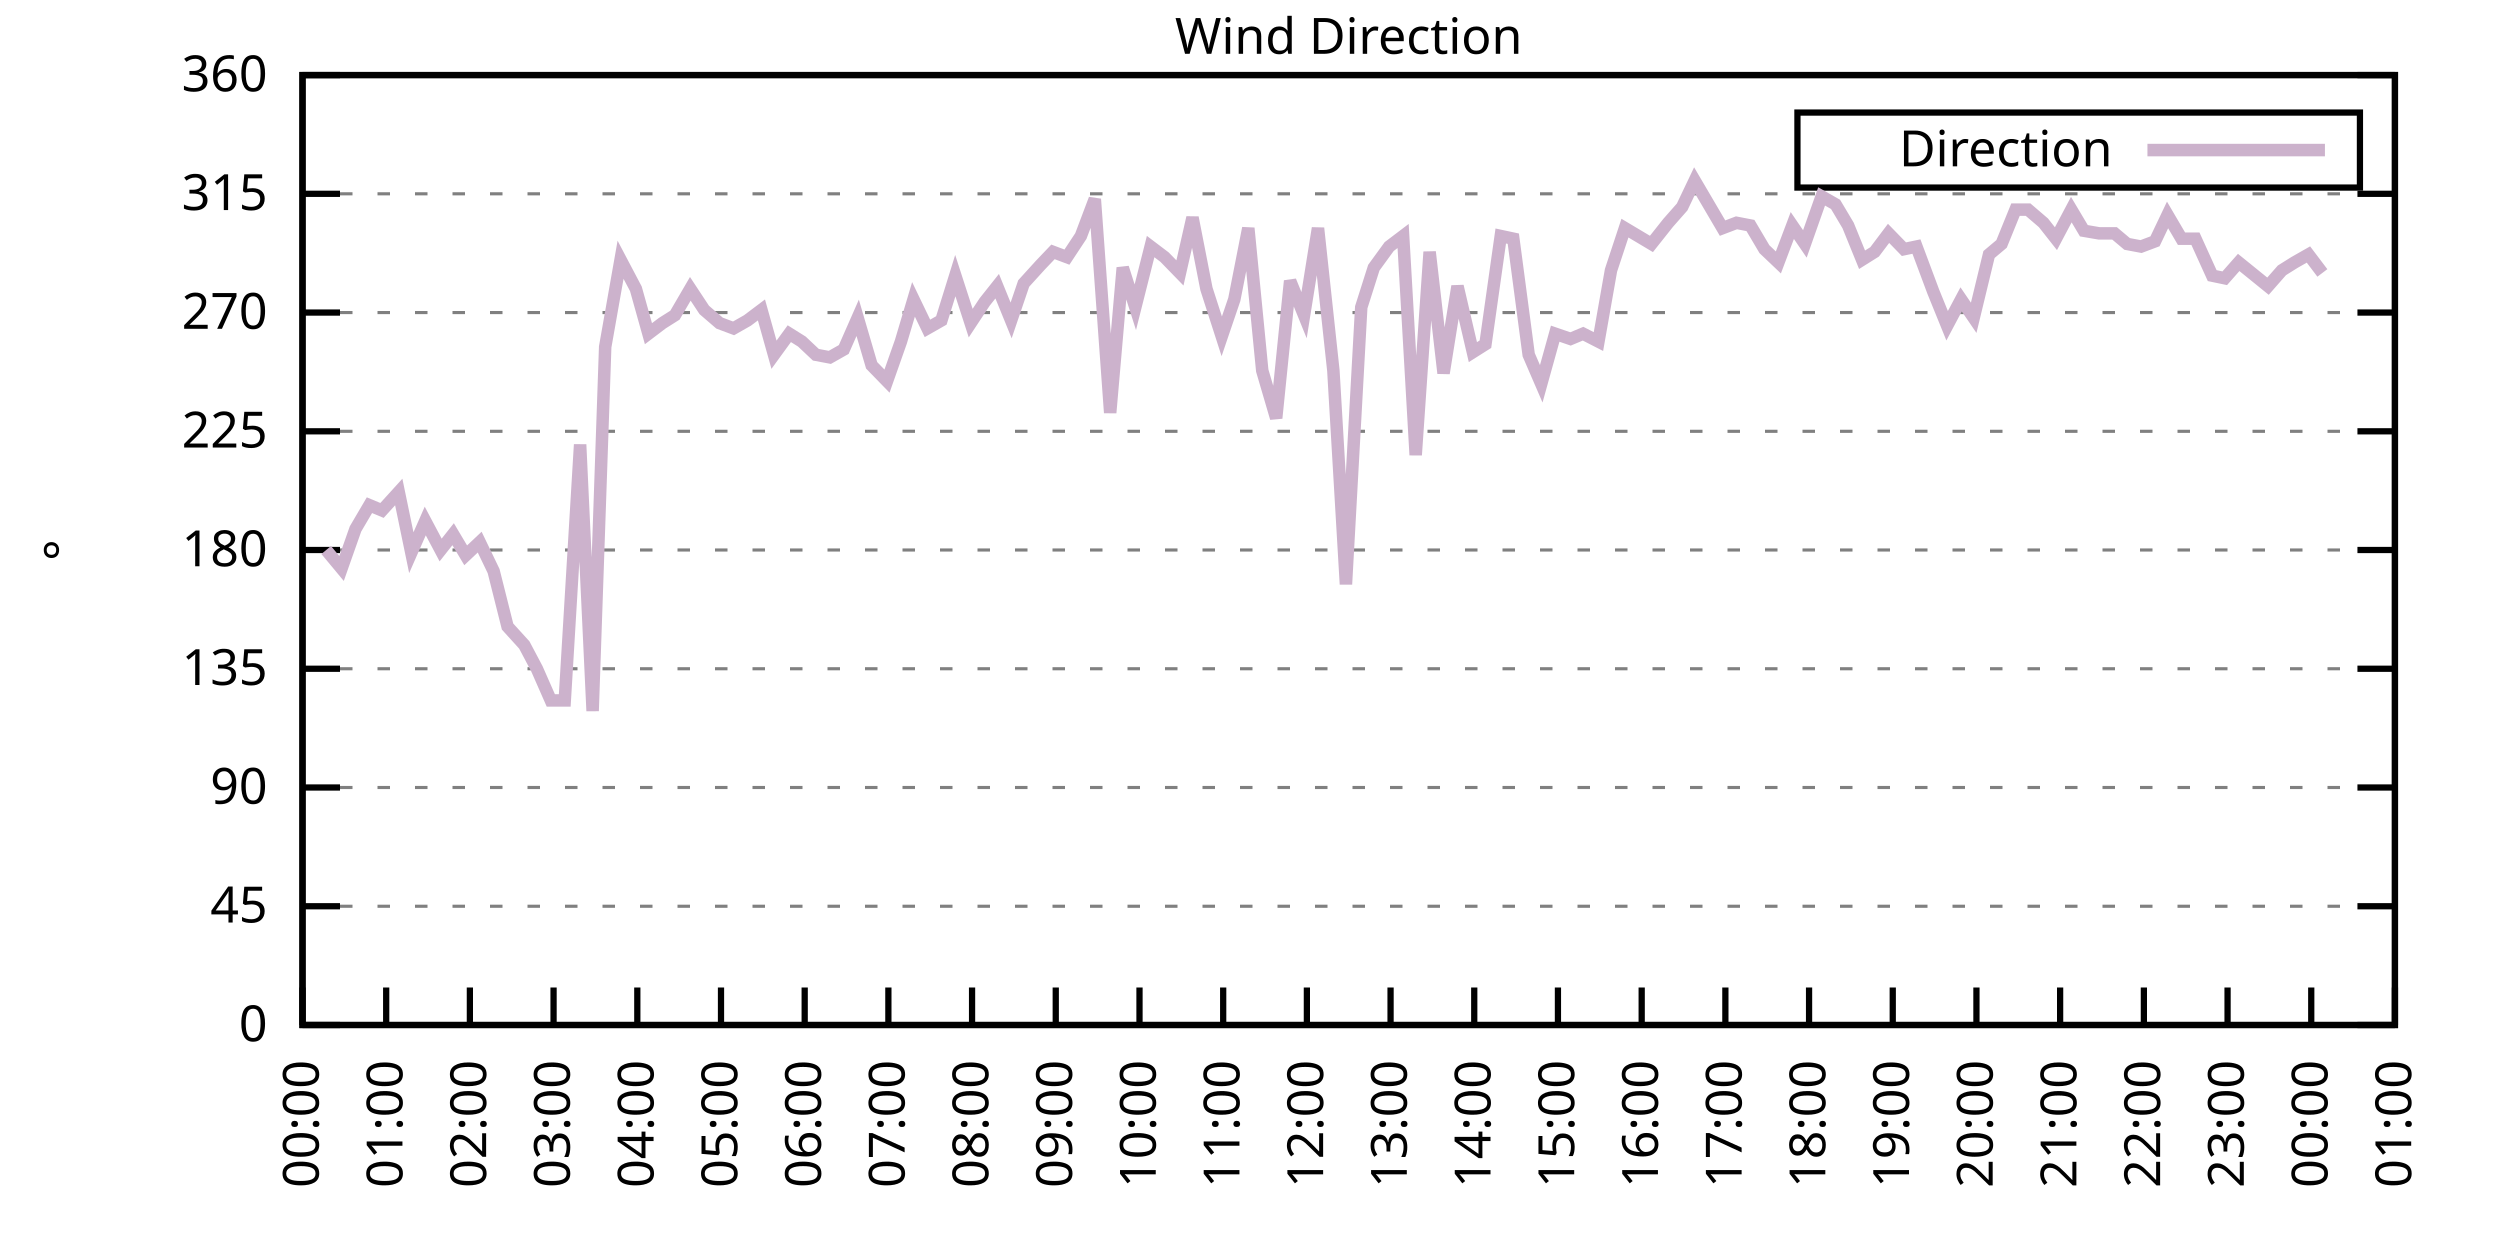
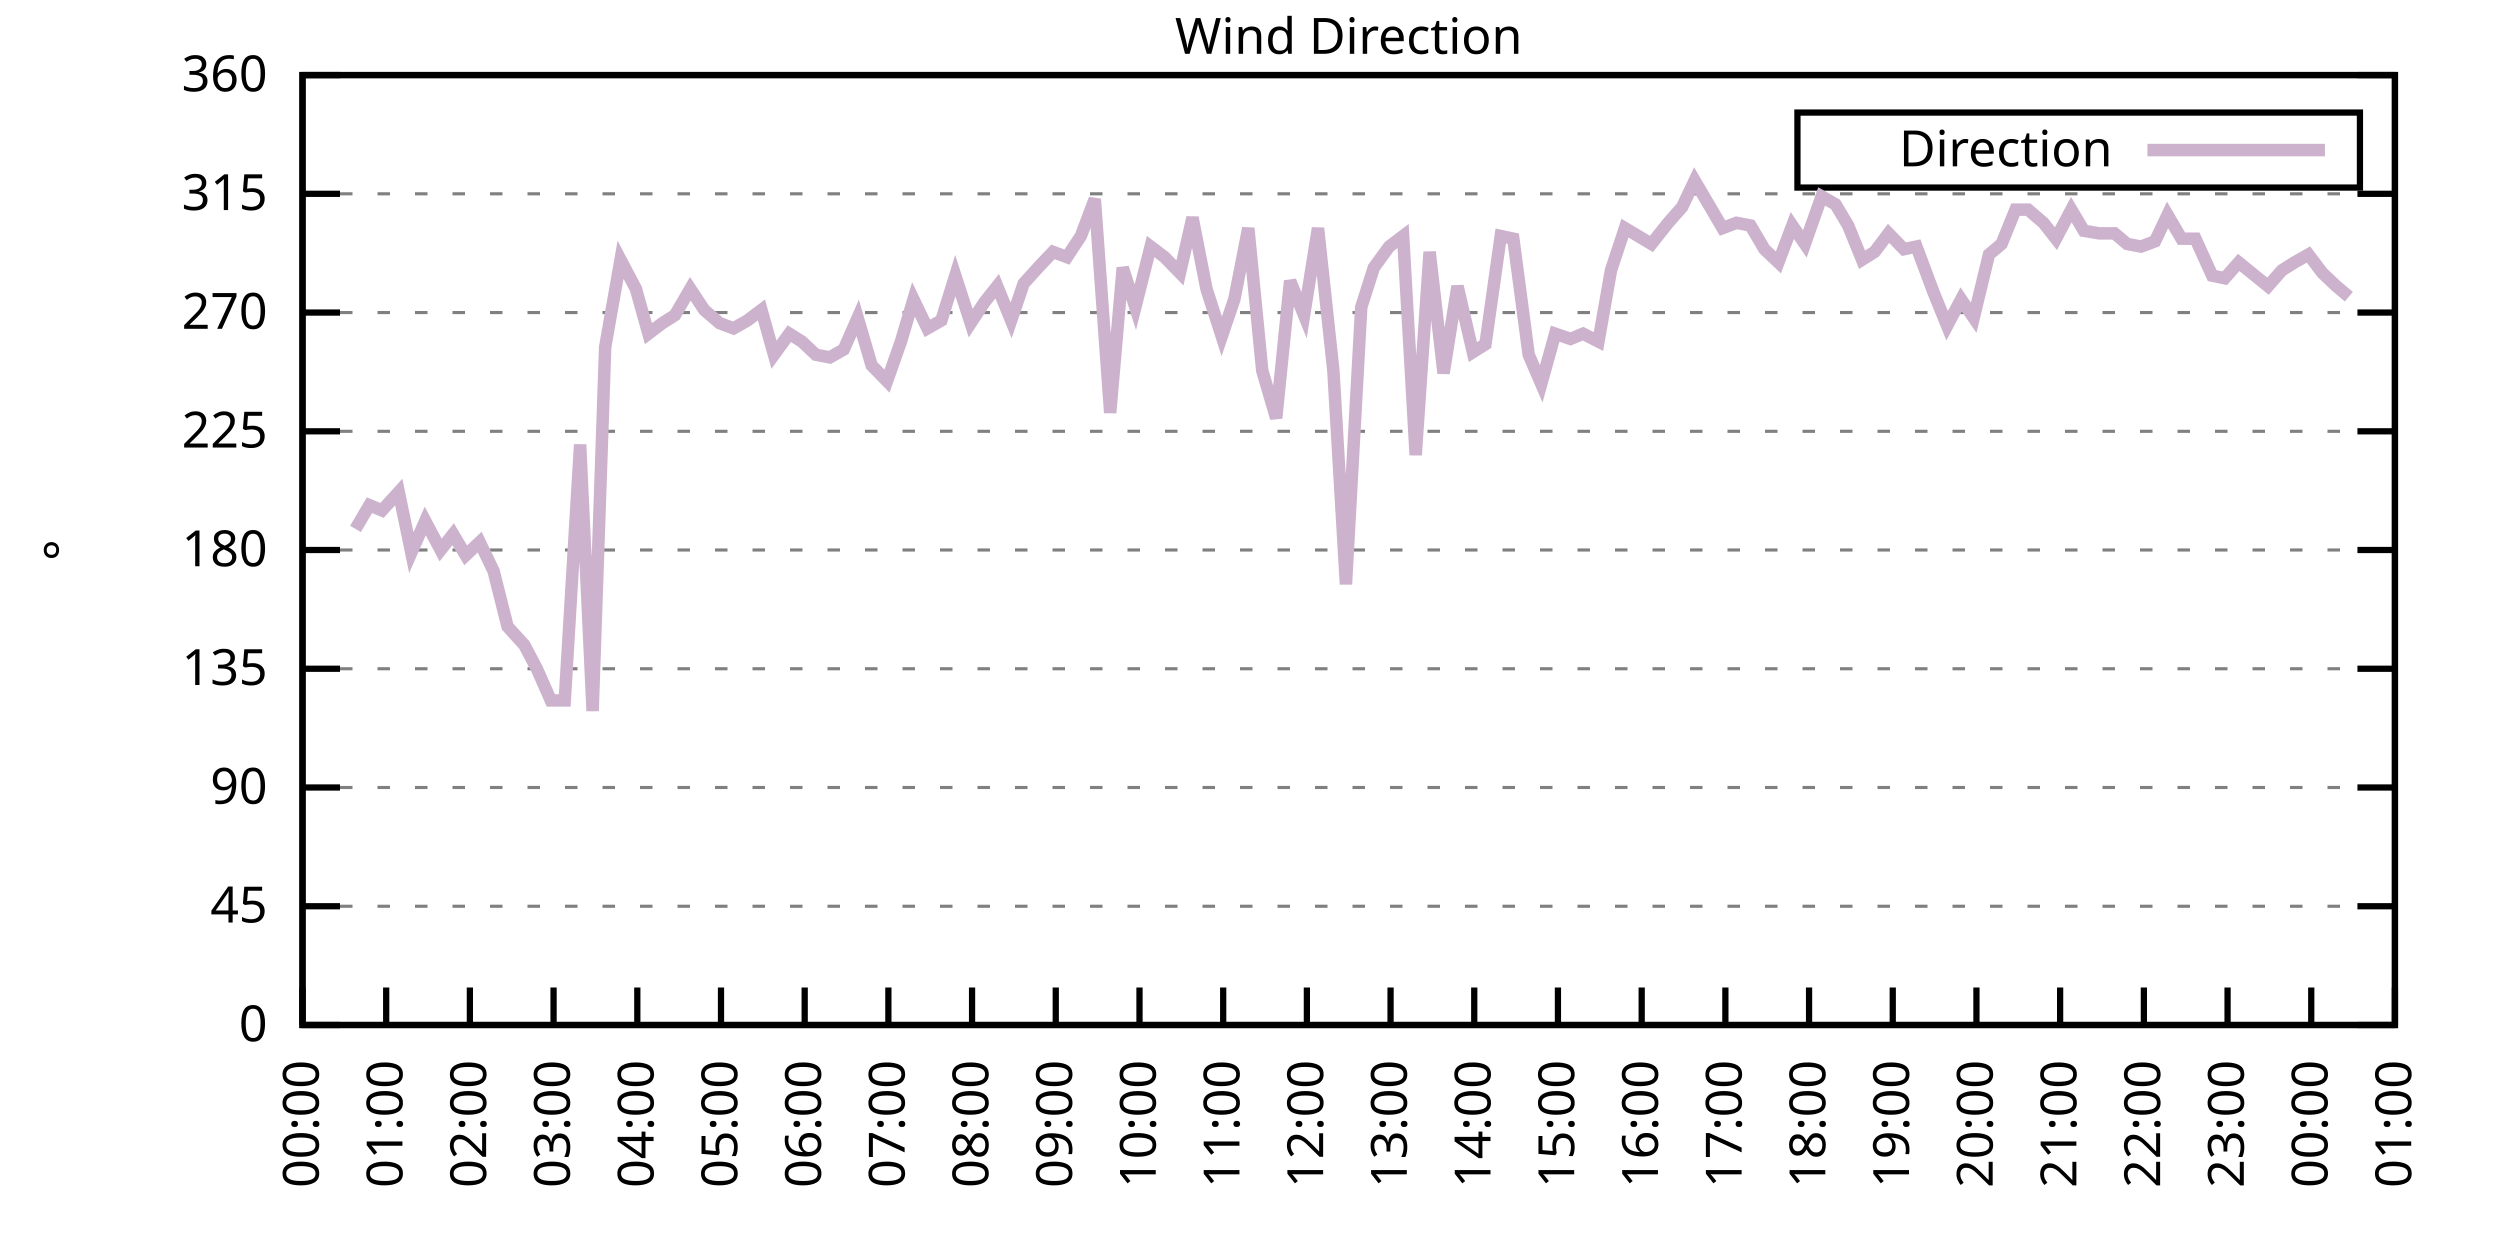
<svg xmlns="http://www.w3.org/2000/svg" xmlns:xlink="http://www.w3.org/1999/xlink" width="400" height="200" viewBox="0 0 400 200">
  <g id="gnuplot_canvas">
    <rect x="0" y="0" width="400" height="200" fill="none" />
    <defs>
      <circle id="gpDot" r="0.5" stroke-width="0.5" stroke="currentColor" />
      <path id="gpPt0" stroke-width="0.333" stroke="currentColor" d="M-1,0 h2 M0,-1 v2" />
      <path id="gpPt1" stroke-width="0.333" stroke="currentColor" d="M-1,-1 L1,1 M1,-1 L-1,1" />
      <path id="gpPt2" stroke-width="0.333" stroke="currentColor" d="M-1,0 L1,0 M0,-1 L0,1 M-1,-1 L1,1 M-1,1 L1,-1" />
      <rect id="gpPt3" stroke-width="0.333" stroke="currentColor" x="-1" y="-1" width="2" height="2" />
      <rect id="gpPt4" stroke-width="0.333" stroke="currentColor" fill="currentColor" x="-1" y="-1" width="2" height="2" />
      <circle id="gpPt5" stroke-width="0.333" stroke="currentColor" cx="0" cy="0" r="1" />
      <use xlink:href="#gpPt5" id="gpPt6" fill="currentColor" stroke="none" />
      <path id="gpPt7" stroke-width="0.333" stroke="currentColor" d="M0,-1.33 L-1.33,0.67 L1.33,0.67 z" />
      <use xlink:href="#gpPt7" id="gpPt8" fill="currentColor" stroke="none" />
      <use xlink:href="#gpPt7" id="gpPt9" stroke="currentColor" transform="rotate(180)" />
      <use xlink:href="#gpPt9" id="gpPt10" fill="currentColor" stroke="none" />
      <use xlink:href="#gpPt3" id="gpPt11" stroke="currentColor" transform="rotate(45)" />
      <use xlink:href="#gpPt11" id="gpPt12" fill="currentColor" stroke="none" />
      <path id="gpPt13" stroke-width="0.333" stroke="currentColor" d="M0,1.330 L1.265,0.411 L0.782,-1.067 L-0.782,-1.076 L-1.265,0.411 z" />
      <use xlink:href="#gpPt13" id="gpPt14" fill="currentColor" stroke="none" />
      <filter id="textbox" filterUnits="objectBoundingBox" x="0" y="0" height="1" width="1">
        <feFlood flood-color="white" flood-opacity="1" result="bgnd" />
        <feComposite in="SourceGraphic" in2="bgnd" operator="atop" />
      </filter>
      <filter id="greybox" filterUnits="objectBoundingBox" x="0" y="0" height="1" width="1">
        <feFlood flood-color="lightgrey" flood-opacity="1" result="grey" />
        <feComposite in="SourceGraphic" in2="grey" operator="atop" />
      </filter>
    </defs>
    <g fill="none" color="white" stroke="currentColor" stroke-width="1.00" stroke-linecap="butt" stroke-linejoin="miter">
</g>
    <g fill="none" color="black" stroke="currentColor" stroke-width="1.00" stroke-linecap="butt" stroke-linejoin="miter">
      <g stroke="none" shape-rendering="crispEdges">
        <polygon fill="rgb(255, 255, 255)" points="48.40,164.00 383.18,164.00 383.18,12.02 48.40,12.02 " />
      </g>
    </g>
    <g fill="none" color="black" stroke="currentColor" stroke-width="1.00" stroke-linecap="butt" stroke-linejoin="miter">
</g>
    <g fill="none" color="black" stroke="black" stroke-width="0.50" stroke-linecap="butt" stroke-linejoin="miter">
</g>
    <g fill="none" color="gray" stroke="currentColor" stroke-width="0.50" stroke-linecap="butt" stroke-linejoin="miter">
      <path stroke="gray" stroke-dasharray="2,4" class="gridline" d="M48.40,164.00 L383.19,164.00  " />
    </g>
    <g fill="none" color="gray" stroke="gray" stroke-width="1.00" stroke-linecap="butt" stroke-linejoin="miter">
</g>
    <g fill="none" color="black" stroke="currentColor" stroke-width="1.00" stroke-linecap="butt" stroke-linejoin="miter">
      <path stroke="black" d="M48.40,164.00 L54.40,164.00 M383.19,164.00 L377.19,164.00  " />
      <g transform="translate(42.80,166.60)" stroke="none" fill="black" font-family="Sans" font-size="8.00" text-anchor="end">
        <text>
          <tspan font-family="Sans"> 0</tspan>
        </text>
      </g>
    </g>
    <g fill="none" color="black" stroke="currentColor" stroke-width="1.00" stroke-linecap="butt" stroke-linejoin="miter">
</g>
    <g fill="none" color="black" stroke="black" stroke-width="0.50" stroke-linecap="butt" stroke-linejoin="miter">
</g>
    <g fill="none" color="gray" stroke="currentColor" stroke-width="0.50" stroke-linecap="butt" stroke-linejoin="miter">
      <path stroke="gray" stroke-dasharray="2,4" class="gridline" d="M48.40,145.00 L383.19,145.00  " />
    </g>
    <g fill="none" color="gray" stroke="gray" stroke-width="1.00" stroke-linecap="butt" stroke-linejoin="miter">
</g>
    <g fill="none" color="black" stroke="currentColor" stroke-width="1.00" stroke-linecap="butt" stroke-linejoin="miter">
      <path stroke="black" d="M48.40,145.00 L54.40,145.00 M383.19,145.00 L377.19,145.00  " />
      <g transform="translate(42.80,147.60)" stroke="none" fill="black" font-family="Sans" font-size="8.00" text-anchor="end">
        <text>
          <tspan font-family="Sans"> 45</tspan>
        </text>
      </g>
    </g>
    <g fill="none" color="black" stroke="currentColor" stroke-width="1.00" stroke-linecap="butt" stroke-linejoin="miter">
</g>
    <g fill="none" color="black" stroke="black" stroke-width="0.50" stroke-linecap="butt" stroke-linejoin="miter">
</g>
    <g fill="none" color="gray" stroke="currentColor" stroke-width="0.50" stroke-linecap="butt" stroke-linejoin="miter">
      <path stroke="gray" stroke-dasharray="2,4" class="gridline" d="M48.40,126.00 L383.19,126.00  " />
    </g>
    <g fill="none" color="gray" stroke="gray" stroke-width="1.00" stroke-linecap="butt" stroke-linejoin="miter">
</g>
    <g fill="none" color="black" stroke="currentColor" stroke-width="1.00" stroke-linecap="butt" stroke-linejoin="miter">
      <path stroke="black" d="M48.40,126.00 L54.40,126.00 M383.19,126.00 L377.19,126.00  " />
      <g transform="translate(42.80,128.60)" stroke="none" fill="black" font-family="Sans" font-size="8.00" text-anchor="end">
        <text>
          <tspan font-family="Sans"> 90</tspan>
        </text>
      </g>
    </g>
    <g fill="none" color="black" stroke="currentColor" stroke-width="1.00" stroke-linecap="butt" stroke-linejoin="miter">
</g>
    <g fill="none" color="black" stroke="black" stroke-width="0.50" stroke-linecap="butt" stroke-linejoin="miter">
</g>
    <g fill="none" color="gray" stroke="currentColor" stroke-width="0.50" stroke-linecap="butt" stroke-linejoin="miter">
      <path stroke="gray" stroke-dasharray="2,4" class="gridline" d="M48.40,107.00 L383.19,107.00  " />
    </g>
    <g fill="none" color="gray" stroke="gray" stroke-width="1.00" stroke-linecap="butt" stroke-linejoin="miter">
</g>
    <g fill="none" color="black" stroke="currentColor" stroke-width="1.00" stroke-linecap="butt" stroke-linejoin="miter">
      <path stroke="black" d="M48.40,107.00 L54.40,107.00 M383.19,107.00 L377.19,107.00  " />
      <g transform="translate(42.80,109.60)" stroke="none" fill="black" font-family="Sans" font-size="8.00" text-anchor="end">
        <text>
          <tspan font-family="Sans"> 135</tspan>
        </text>
      </g>
    </g>
    <g fill="none" color="black" stroke="currentColor" stroke-width="1.00" stroke-linecap="butt" stroke-linejoin="miter">
</g>
    <g fill="none" color="black" stroke="black" stroke-width="0.50" stroke-linecap="butt" stroke-linejoin="miter">
</g>
    <g fill="none" color="gray" stroke="currentColor" stroke-width="0.50" stroke-linecap="butt" stroke-linejoin="miter">
      <path stroke="gray" stroke-dasharray="2,4" class="gridline" d="M48.40,88.00 L383.19,88.00  " />
    </g>
    <g fill="none" color="gray" stroke="gray" stroke-width="1.00" stroke-linecap="butt" stroke-linejoin="miter">
</g>
    <g fill="none" color="black" stroke="currentColor" stroke-width="1.00" stroke-linecap="butt" stroke-linejoin="miter">
      <path stroke="black" d="M48.40,88.00 L54.40,88.00 M383.19,88.00 L377.19,88.00  " />
      <g transform="translate(42.80,90.60)" stroke="none" fill="black" font-family="Sans" font-size="8.00" text-anchor="end">
        <text>
          <tspan font-family="Sans"> 180</tspan>
        </text>
      </g>
    </g>
    <g fill="none" color="black" stroke="currentColor" stroke-width="1.00" stroke-linecap="butt" stroke-linejoin="miter">
</g>
    <g fill="none" color="black" stroke="black" stroke-width="0.50" stroke-linecap="butt" stroke-linejoin="miter">
</g>
    <g fill="none" color="gray" stroke="currentColor" stroke-width="0.50" stroke-linecap="butt" stroke-linejoin="miter">
      <path stroke="gray" stroke-dasharray="2,4" class="gridline" d="M48.40,69.01 L383.19,69.01  " />
    </g>
    <g fill="none" color="gray" stroke="gray" stroke-width="1.00" stroke-linecap="butt" stroke-linejoin="miter">
</g>
    <g fill="none" color="black" stroke="currentColor" stroke-width="1.00" stroke-linecap="butt" stroke-linejoin="miter">
      <path stroke="black" d="M48.40,69.01 L54.40,69.01 M383.19,69.01 L377.19,69.01  " />
      <g transform="translate(42.80,71.61)" stroke="none" fill="black" font-family="Sans" font-size="8.00" text-anchor="end">
        <text>
          <tspan font-family="Sans"> 225</tspan>
        </text>
      </g>
    </g>
    <g fill="none" color="black" stroke="currentColor" stroke-width="1.00" stroke-linecap="butt" stroke-linejoin="miter">
</g>
    <g fill="none" color="black" stroke="black" stroke-width="0.50" stroke-linecap="butt" stroke-linejoin="miter">
</g>
    <g fill="none" color="gray" stroke="currentColor" stroke-width="0.50" stroke-linecap="butt" stroke-linejoin="miter">
      <path stroke="gray" stroke-dasharray="2,4" class="gridline" d="M48.40,50.01 L383.19,50.01  " />
    </g>
    <g fill="none" color="gray" stroke="gray" stroke-width="1.00" stroke-linecap="butt" stroke-linejoin="miter">
</g>
    <g fill="none" color="black" stroke="currentColor" stroke-width="1.00" stroke-linecap="butt" stroke-linejoin="miter">
      <path stroke="black" d="M48.40,50.01 L54.40,50.01 M383.19,50.01 L377.19,50.01  " />
      <g transform="translate(42.80,52.61)" stroke="none" fill="black" font-family="Sans" font-size="8.00" text-anchor="end">
        <text>
          <tspan font-family="Sans"> 270</tspan>
        </text>
      </g>
    </g>
    <g fill="none" color="black" stroke="currentColor" stroke-width="1.00" stroke-linecap="butt" stroke-linejoin="miter">
</g>
    <g fill="none" color="black" stroke="black" stroke-width="0.50" stroke-linecap="butt" stroke-linejoin="miter">
</g>
    <g fill="none" color="gray" stroke="currentColor" stroke-width="0.50" stroke-linecap="butt" stroke-linejoin="miter">
      <path stroke="gray" stroke-dasharray="2,4" class="gridline" d="M48.40,31.01 L383.19,31.01  " />
    </g>
    <g fill="none" color="gray" stroke="gray" stroke-width="1.00" stroke-linecap="butt" stroke-linejoin="miter">
</g>
    <g fill="none" color="black" stroke="currentColor" stroke-width="1.00" stroke-linecap="butt" stroke-linejoin="miter">
      <path stroke="black" d="M48.40,31.01 L54.40,31.01 M383.19,31.01 L377.19,31.01  " />
      <g transform="translate(42.80,33.61)" stroke="none" fill="black" font-family="Sans" font-size="8.00" text-anchor="end">
        <text>
          <tspan font-family="Sans"> 315</tspan>
        </text>
      </g>
    </g>
    <g fill="none" color="black" stroke="currentColor" stroke-width="1.00" stroke-linecap="butt" stroke-linejoin="miter">
</g>
    <g fill="none" color="black" stroke="black" stroke-width="0.50" stroke-linecap="butt" stroke-linejoin="miter">
</g>
    <g fill="none" color="gray" stroke="currentColor" stroke-width="0.50" stroke-linecap="butt" stroke-linejoin="miter">
      <path stroke="gray" stroke-dasharray="2,4" class="gridline" d="M48.40,12.01 L383.19,12.01  " />
    </g>
    <g fill="none" color="gray" stroke="gray" stroke-width="1.00" stroke-linecap="butt" stroke-linejoin="miter">
</g>
    <g fill="none" color="black" stroke="currentColor" stroke-width="1.00" stroke-linecap="butt" stroke-linejoin="miter">
      <path stroke="black" d="M48.40,12.01 L54.40,12.01 M383.19,12.01 L377.19,12.01  " />
      <g transform="translate(42.80,14.61)" stroke="none" fill="black" font-family="Sans" font-size="8.00" text-anchor="end">
        <text>
          <tspan font-family="Sans"> 360</tspan>
        </text>
      </g>
    </g>
    <g fill="none" color="black" stroke="currentColor" stroke-width="1.00" stroke-linecap="butt" stroke-linejoin="miter">
      <path stroke="black" d="M48.40,164.00 L48.40,158.00  " />
      <g transform="translate(51.00,169.60) rotate(270.00)" stroke="none" fill="black" font-family="Sans" font-size="8.00" text-anchor="end">
        <text>
          <tspan font-family="Sans">00:00</tspan>
        </text>
      </g>
    </g>
    <g fill="none" color="black" stroke="currentColor" stroke-width="1.00" stroke-linecap="butt" stroke-linejoin="miter">
      <path stroke="black" d="M61.79,164.00 L61.79,158.00  " />
      <g transform="translate(64.39,169.60) rotate(270.00)" stroke="none" fill="black" font-family="Sans" font-size="8.00" text-anchor="end">
        <text>
          <tspan font-family="Sans">01:00</tspan>
        </text>
      </g>
    </g>
    <g fill="none" color="black" stroke="currentColor" stroke-width="1.00" stroke-linecap="butt" stroke-linejoin="miter">
      <path stroke="black" d="M75.18,164.00 L75.18,158.00  " />
      <g transform="translate(77.78,169.60) rotate(270.00)" stroke="none" fill="black" font-family="Sans" font-size="8.00" text-anchor="end">
        <text>
          <tspan font-family="Sans">02:00</tspan>
        </text>
      </g>
    </g>
    <g fill="none" color="black" stroke="currentColor" stroke-width="1.00" stroke-linecap="butt" stroke-linejoin="miter">
      <path stroke="black" d="M88.57,164.00 L88.57,158.00  " />
      <g transform="translate(91.17,169.60) rotate(270.00)" stroke="none" fill="black" font-family="Sans" font-size="8.00" text-anchor="end">
        <text>
          <tspan font-family="Sans">03:00</tspan>
        </text>
      </g>
    </g>
    <g fill="none" color="black" stroke="currentColor" stroke-width="1.00" stroke-linecap="butt" stroke-linejoin="miter">
      <path stroke="black" d="M101.97,164.00 L101.97,158.00  " />
      <g transform="translate(104.57,169.60) rotate(270.00)" stroke="none" fill="black" font-family="Sans" font-size="8.00" text-anchor="end">
        <text>
          <tspan font-family="Sans">04:00</tspan>
        </text>
      </g>
    </g>
    <g fill="none" color="black" stroke="currentColor" stroke-width="1.00" stroke-linecap="butt" stroke-linejoin="miter">
      <path stroke="black" d="M115.36,164.00 L115.36,158.00  " />
      <g transform="translate(117.96,169.60) rotate(270.00)" stroke="none" fill="black" font-family="Sans" font-size="8.00" text-anchor="end">
        <text>
          <tspan font-family="Sans">05:00</tspan>
        </text>
      </g>
    </g>
    <g fill="none" color="black" stroke="currentColor" stroke-width="1.00" stroke-linecap="butt" stroke-linejoin="miter">
      <path stroke="black" d="M128.75,164.00 L128.75,158.00  " />
      <g transform="translate(131.35,169.60) rotate(270.00)" stroke="none" fill="black" font-family="Sans" font-size="8.00" text-anchor="end">
        <text>
          <tspan font-family="Sans">06:00</tspan>
        </text>
      </g>
    </g>
    <g fill="none" color="black" stroke="currentColor" stroke-width="1.00" stroke-linecap="butt" stroke-linejoin="miter">
      <path stroke="black" d="M142.14,164.00 L142.14,158.00  " />
      <g transform="translate(144.74,169.60) rotate(270.00)" stroke="none" fill="black" font-family="Sans" font-size="8.00" text-anchor="end">
        <text>
          <tspan font-family="Sans">07:00</tspan>
        </text>
      </g>
    </g>
    <g fill="none" color="black" stroke="currentColor" stroke-width="1.00" stroke-linecap="butt" stroke-linejoin="miter">
      <path stroke="black" d="M155.53,164.00 L155.53,158.00  " />
      <g transform="translate(158.13,169.60) rotate(270.00)" stroke="none" fill="black" font-family="Sans" font-size="8.00" text-anchor="end">
        <text>
          <tspan font-family="Sans">08:00</tspan>
        </text>
      </g>
    </g>
    <g fill="none" color="black" stroke="currentColor" stroke-width="1.00" stroke-linecap="butt" stroke-linejoin="miter">
      <path stroke="black" d="M168.92,164.00 L168.92,158.00  " />
      <g transform="translate(171.52,169.60) rotate(270.00)" stroke="none" fill="black" font-family="Sans" font-size="8.00" text-anchor="end">
        <text>
          <tspan font-family="Sans">09:00</tspan>
        </text>
      </g>
    </g>
    <g fill="none" color="black" stroke="currentColor" stroke-width="1.00" stroke-linecap="butt" stroke-linejoin="miter">
      <path stroke="black" d="M182.32,164.00 L182.32,158.00  " />
      <g transform="translate(184.92,169.60) rotate(270.00)" stroke="none" fill="black" font-family="Sans" font-size="8.00" text-anchor="end">
        <text>
          <tspan font-family="Sans">10:00</tspan>
        </text>
      </g>
    </g>
    <g fill="none" color="black" stroke="currentColor" stroke-width="1.00" stroke-linecap="butt" stroke-linejoin="miter">
      <path stroke="black" d="M195.71,164.00 L195.71,158.00  " />
      <g transform="translate(198.31,169.60) rotate(270.00)" stroke="none" fill="black" font-family="Sans" font-size="8.00" text-anchor="end">
        <text>
          <tspan font-family="Sans">11:00</tspan>
        </text>
      </g>
    </g>
    <g fill="none" color="black" stroke="currentColor" stroke-width="1.00" stroke-linecap="butt" stroke-linejoin="miter">
      <path stroke="black" d="M209.10,164.00 L209.10,158.00  " />
      <g transform="translate(211.70,169.60) rotate(270.00)" stroke="none" fill="black" font-family="Sans" font-size="8.00" text-anchor="end">
        <text>
          <tspan font-family="Sans">12:00</tspan>
        </text>
      </g>
    </g>
    <g fill="none" color="black" stroke="currentColor" stroke-width="1.00" stroke-linecap="butt" stroke-linejoin="miter">
      <path stroke="black" d="M222.49,164.00 L222.49,158.00  " />
      <g transform="translate(225.09,169.60) rotate(270.00)" stroke="none" fill="black" font-family="Sans" font-size="8.00" text-anchor="end">
        <text>
          <tspan font-family="Sans">13:00</tspan>
        </text>
      </g>
    </g>
    <g fill="none" color="black" stroke="currentColor" stroke-width="1.00" stroke-linecap="butt" stroke-linejoin="miter">
      <path stroke="black" d="M235.88,164.00 L235.88,158.00  " />
      <g transform="translate(238.48,169.60) rotate(270.00)" stroke="none" fill="black" font-family="Sans" font-size="8.00" text-anchor="end">
        <text>
          <tspan font-family="Sans">14:00</tspan>
        </text>
      </g>
    </g>
    <g fill="none" color="black" stroke="currentColor" stroke-width="1.00" stroke-linecap="butt" stroke-linejoin="miter">
      <path stroke="black" d="M249.27,164.00 L249.27,158.00  " />
      <g transform="translate(251.87,169.60) rotate(270.00)" stroke="none" fill="black" font-family="Sans" font-size="8.00" text-anchor="end">
        <text>
          <tspan font-family="Sans">15:00</tspan>
        </text>
      </g>
    </g>
    <g fill="none" color="black" stroke="currentColor" stroke-width="1.00" stroke-linecap="butt" stroke-linejoin="miter">
      <path stroke="black" d="M262.67,164.00 L262.67,158.00  " />
      <g transform="translate(265.27,169.60) rotate(270.00)" stroke="none" fill="black" font-family="Sans" font-size="8.00" text-anchor="end">
        <text>
          <tspan font-family="Sans">16:00</tspan>
        </text>
      </g>
    </g>
    <g fill="none" color="black" stroke="currentColor" stroke-width="1.00" stroke-linecap="butt" stroke-linejoin="miter">
      <path stroke="black" d="M276.06,164.00 L276.06,158.00  " />
      <g transform="translate(278.66,169.60) rotate(270.00)" stroke="none" fill="black" font-family="Sans" font-size="8.00" text-anchor="end">
        <text>
          <tspan font-family="Sans">17:00</tspan>
        </text>
      </g>
    </g>
    <g fill="none" color="black" stroke="currentColor" stroke-width="1.00" stroke-linecap="butt" stroke-linejoin="miter">
      <path stroke="black" d="M289.45,164.00 L289.45,158.00  " />
      <g transform="translate(292.05,169.60) rotate(270.00)" stroke="none" fill="black" font-family="Sans" font-size="8.00" text-anchor="end">
        <text>
          <tspan font-family="Sans">18:00</tspan>
        </text>
      </g>
    </g>
    <g fill="none" color="black" stroke="currentColor" stroke-width="1.00" stroke-linecap="butt" stroke-linejoin="miter">
      <path stroke="black" d="M302.84,164.00 L302.84,158.00  " />
      <g transform="translate(305.44,169.60) rotate(270.00)" stroke="none" fill="black" font-family="Sans" font-size="8.00" text-anchor="end">
        <text>
          <tspan font-family="Sans">19:00</tspan>
        </text>
      </g>
    </g>
    <g fill="none" color="black" stroke="currentColor" stroke-width="1.00" stroke-linecap="butt" stroke-linejoin="miter">
      <path stroke="black" d="M316.23,164.00 L316.23,158.00  " />
      <g transform="translate(318.83,169.60) rotate(270.00)" stroke="none" fill="black" font-family="Sans" font-size="8.00" text-anchor="end">
        <text>
          <tspan font-family="Sans">20:00</tspan>
        </text>
      </g>
    </g>
    <g fill="none" color="black" stroke="currentColor" stroke-width="1.00" stroke-linecap="butt" stroke-linejoin="miter">
      <path stroke="black" d="M329.62,164.00 L329.62,158.00  " />
      <g transform="translate(332.22,169.60) rotate(270.00)" stroke="none" fill="black" font-family="Sans" font-size="8.00" text-anchor="end">
        <text>
          <tspan font-family="Sans">21:00</tspan>
        </text>
      </g>
    </g>
    <g fill="none" color="black" stroke="currentColor" stroke-width="1.00" stroke-linecap="butt" stroke-linejoin="miter">
      <path stroke="black" d="M343.02,164.00 L343.02,158.00  " />
      <g transform="translate(345.62,169.60) rotate(270.00)" stroke="none" fill="black" font-family="Sans" font-size="8.00" text-anchor="end">
        <text>
          <tspan font-family="Sans">22:00</tspan>
        </text>
      </g>
    </g>
    <g fill="none" color="black" stroke="currentColor" stroke-width="1.00" stroke-linecap="butt" stroke-linejoin="miter">
      <path stroke="black" d="M356.41,164.00 L356.41,158.00  " />
      <g transform="translate(359.01,169.60) rotate(270.00)" stroke="none" fill="black" font-family="Sans" font-size="8.00" text-anchor="end">
        <text>
          <tspan font-family="Sans">23:00</tspan>
        </text>
      </g>
    </g>
    <g fill="none" color="black" stroke="currentColor" stroke-width="1.00" stroke-linecap="butt" stroke-linejoin="miter">
      <path stroke="black" d="M369.80,164.00 L369.80,158.00  " />
      <g transform="translate(372.40,169.60) rotate(270.00)" stroke="none" fill="black" font-family="Sans" font-size="8.00" text-anchor="end">
        <text>
          <tspan font-family="Sans">00:00</tspan>
        </text>
      </g>
    </g>
    <g fill="none" color="black" stroke="currentColor" stroke-width="1.00" stroke-linecap="butt" stroke-linejoin="miter">
      <path stroke="black" d="M383.19,164.00 L383.19,158.00  " />
      <g transform="translate(385.79,169.60) rotate(270.00)" stroke="none" fill="black" font-family="Sans" font-size="8.00" text-anchor="end">
        <text>
          <tspan font-family="Sans">01:00</tspan>
        </text>
      </g>
    </g>
    <g fill="none" color="black" stroke="currentColor" stroke-width="1.00" stroke-linecap="butt" stroke-linejoin="miter">
</g>
    <g fill="none" color="black" stroke="currentColor" stroke-width="1.00" stroke-linecap="butt" stroke-linejoin="miter">
      <path stroke="black" d="M48.40,12.01 L48.40,164.00 L383.19,164.00 L383.19,12.01 L48.40,12.01 Z  " />
    </g>
    <g fill="none" color="black" stroke="currentColor" stroke-width="1.00" stroke-linecap="butt" stroke-linejoin="miter">
</g>
    <g fill="none" color="black" stroke="currentColor" stroke-width="1.00" stroke-linecap="butt" stroke-linejoin="miter">
      <path stroke="black" d="M287.59,30.01 L287.59,18.01 L377.59,18.01 L377.59,30.01 L287.59,30.01 Z  " />
    </g>
    <g id="Wind_direction_plot_1">
      <g fill="none" color="white" stroke="black" stroke-width="2.00" stroke-linecap="butt" stroke-linejoin="miter">
</g>
      <g fill="none" color="black" stroke="currentColor" stroke-width="2.00" stroke-linecap="butt" stroke-linejoin="miter">
        <g transform="translate(337.99,26.61)" stroke="none" fill="black" font-family="Sans" font-size="8.00" text-anchor="end">
          <text>
            <tspan font-family="Sans">Direction</tspan>
          </text>
        </g>
      </g>
      <g fill="none" color="black" stroke="currentColor" stroke-width="2.00" stroke-linecap="butt" stroke-linejoin="miter">
-         <path stroke="rgb(204, 178, 204)" d="M343.59,24.01 L371.99,24.01 M52.19,88.00 L54.65,90.96 L56.88,84.63 L59.11,80.83 L61.12,81.67 L63.80,78.72   L65.81,88.43 L68.04,83.36 L70.50,88.00 L72.50,85.47 L74.51,88.85 L76.75,86.74 L78.98,91.38 L81.21,100.25   L83.89,103.20 L85.90,107.00 L88.13,112.07 L90.36,112.07 L92.82,71.12 L94.82,113.76 L96.83,55.50 L99.29,41.56   L101.74,46.21 L103.75,53.39 L105.98,51.70 L107.99,50.43 L110.45,46.21 L112.68,49.59 L115.13,51.70 L117.37,52.54   L119.60,51.27 L121.83,49.59 L123.84,56.76 L126.29,53.39 L128.30,54.65 L130.54,56.76 L132.77,57.18 L135.00,55.92   L137.23,50.85 L139.46,58.45 L141.92,60.98 L144.15,54.65 L146.16,47.90 L148.39,52.54 L150.62,51.27 L152.85,44.10   L155.31,51.70 L157.54,48.32 L159.55,45.79 L161.78,51.27 L163.79,45.36 L166.47,42.41 L168.48,40.30 L170.71,41.14   L172.94,37.76 L175.17,31.85 L177.63,66.05 L179.64,42.83 L181.65,49.16 L184.10,39.45 L186.33,41.14 L188.79,43.67   L190.80,34.81 L193.03,46.21 L195.48,53.81 L197.49,47.90 L199.73,36.50 L201.96,59.30 L204.19,66.90 L206.42,44.94   L208.65,50.43 L210.88,36.50 L213.34,59.30 L215.35,93.49 L217.80,49.16 L219.81,42.83 L222.27,39.45 L224.50,37.76   L226.51,72.81 L228.74,40.30 L230.97,59.72 L233.20,45.79 L235.66,56.34 L237.67,55.07 L240.12,37.76 L242.13,38.19   L244.59,56.76 L246.60,61.41 L248.83,53.39 L251.28,54.23 L253.29,53.39 L255.75,54.65 L257.76,43.25 L259.99,36.50   L264.23,39.03 L266.91,35.65 L269.14,33.12 L271.15,28.90 L273.38,32.70 L275.61,36.50 L277.84,35.65 L280.07,36.08   L282.31,39.87 L284.54,41.99 L286.77,36.08 L288.78,39.03 L291.46,31.43 L293.69,32.70 L295.70,36.08 L297.93,41.56   L299.94,40.30 L302.17,37.34 L304.63,39.87 L306.63,39.45 L309.31,46.63 L311.54,52.12 L313.78,47.90 L315.79,50.85   L318.24,40.72 L320.25,39.03 L322.48,33.54 L324.49,33.54 L326.95,35.65 L328.95,38.19 L331.41,33.54 L333.42,36.92   L335.87,37.34 L338.33,37.34 L340.34,39.03 L342.57,39.45 L344.80,38.61 L346.81,34.39 L349.04,38.19 L351.27,38.19   L353.95,44.10 L355.96,44.52 L358.19,41.99 L362.88,45.79 L365.11,43.25 L367.12,41.99 L369.35,40.72 L371.58,43.67    " />
+         <path stroke="rgb(204, 178, 204)" d="M343.59,24.01 L371.99,24.01 M56.88,84.63 L59.11,80.83 L61.12,81.67 L63.80,78.72 L65.81,88.43 L68.04,83.36   L70.50,88.00 L72.50,85.47 L74.51,88.85 L76.75,86.74 L78.98,91.38 L81.21,100.25 L83.89,103.20 L85.90,107.00   L88.13,112.07 L90.36,112.07 L92.82,71.12 L94.82,113.76 L96.83,55.50 L99.29,41.56 L101.74,46.21 L103.75,53.39   L105.98,51.70 L107.99,50.43 L110.45,46.21 L112.68,49.59 L115.13,51.70 L117.37,52.54 L119.60,51.27 L121.83,49.59   L123.84,56.76 L126.29,53.39 L128.30,54.65 L130.54,56.76 L132.77,57.18 L135.00,55.92 L137.23,50.85 L139.46,58.45   L141.92,60.98 L144.15,54.65 L146.16,47.90 L148.39,52.54 L150.62,51.27 L152.85,44.10 L155.31,51.70 L157.54,48.32   L159.55,45.79 L161.78,51.27 L163.79,45.36 L166.47,42.41 L168.48,40.30 L170.71,41.14 L172.94,37.76 L175.17,31.85   L177.63,66.05 L179.64,42.83 L181.65,49.16 L184.10,39.45 L186.33,41.14 L188.79,43.67 L190.80,34.81 L193.03,46.21   L195.48,53.81 L197.49,47.90 L199.73,36.50 L201.96,59.30 L204.19,66.90 L206.42,44.94 L208.65,50.43 L210.88,36.50   L213.34,59.30 L215.35,93.49 L217.80,49.16 L219.81,42.83 L222.27,39.45 L224.50,37.76 L226.51,72.81 L228.74,40.30   L230.97,59.72 L233.20,45.79 L235.66,56.34 L237.67,55.07 L240.12,37.76 L242.13,38.19 L244.59,56.76 L246.60,61.41   L248.83,53.39 L251.28,54.23 L253.29,53.39 L255.75,54.65 L257.76,43.25 L259.99,36.50 L264.23,39.03 L266.91,35.65   L269.14,33.12 L271.15,28.90 L273.38,32.70 L275.61,36.50 L277.84,35.65 L280.07,36.08 L282.31,39.87 L284.54,41.99   L286.77,36.08 L288.78,39.03 L291.46,31.43 L293.69,32.70 L295.70,36.08 L297.93,41.56 L299.94,40.30 L302.17,37.34   L304.63,39.87 L306.63,39.45 L309.31,46.63 L311.54,52.12 L313.78,47.90 L315.79,50.85 L318.24,40.72 L320.25,39.03   L322.48,33.54 L324.49,33.54 L326.95,35.65 L328.95,38.19 L331.41,33.54 L333.42,36.92 L335.87,37.34 L338.33,37.34   L340.34,39.03 L342.57,39.45 L344.80,38.61 L346.81,34.39 L349.04,38.19 L351.27,38.19 L353.95,44.10 L355.96,44.52   L358.19,41.99 L362.88,45.79 L365.11,43.25 L367.12,41.99 L369.35,40.72 L371.58,43.67 L373.82,45.79 L375.82,47.47    " />
      </g>
    </g>
    <g fill="none" color="black" stroke="currentColor" stroke-width="2.00" stroke-linecap="butt" stroke-linejoin="miter">
</g>
    <g fill="none" color="black" stroke="black" stroke-width="1.00" stroke-linecap="butt" stroke-linejoin="miter">
</g>
    <g fill="none" color="black" stroke="currentColor" stroke-width="1.00" stroke-linecap="butt" stroke-linejoin="miter">
      <path stroke="black" d="M48.40,12.01 L48.40,164.00 L383.19,164.00 L383.19,12.01 L48.40,12.01 Z  " />
      <g transform="translate(12.80,88.01) rotate(270.00)" stroke="none" fill="black" font-family="Sans" font-size="8.00" text-anchor="middle">
        <text>
          <tspan font-family="Sans">°</tspan>
        </text>
      </g>
    </g>
    <g fill="none" color="black" stroke="currentColor" stroke-width="1.00" stroke-linecap="butt" stroke-linejoin="miter">
</g>
    <g fill="none" color="black" stroke="currentColor" stroke-width="1.00" stroke-linecap="butt" stroke-linejoin="miter">
      <g transform="translate(215.79,8.61)" stroke="none" fill="black" font-family="Sans" font-size="8.00" text-anchor="middle">
        <text>
          <tspan font-family="Sans">Wind Direction</tspan>
        </text>
      </g>
    </g>
    <g fill="none" color="black" stroke="currentColor" stroke-width="1.00" stroke-linecap="butt" stroke-linejoin="miter">
</g>
  </g>
</svg>
